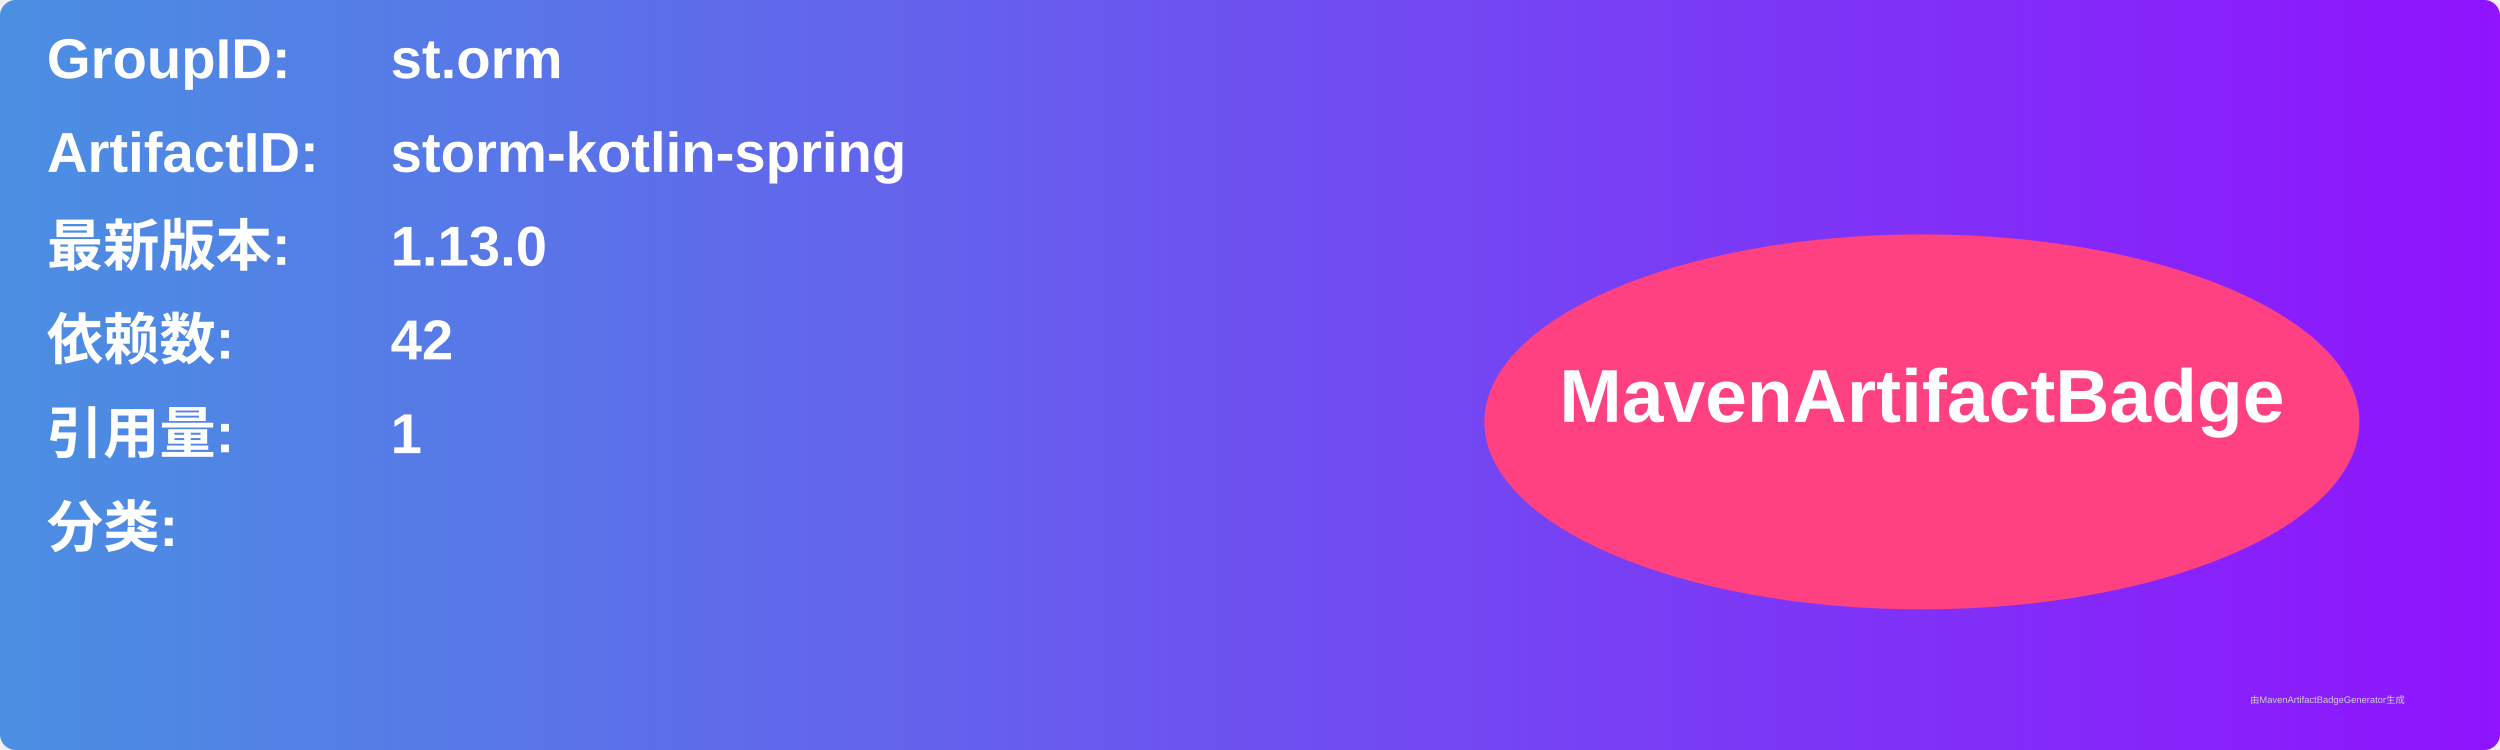
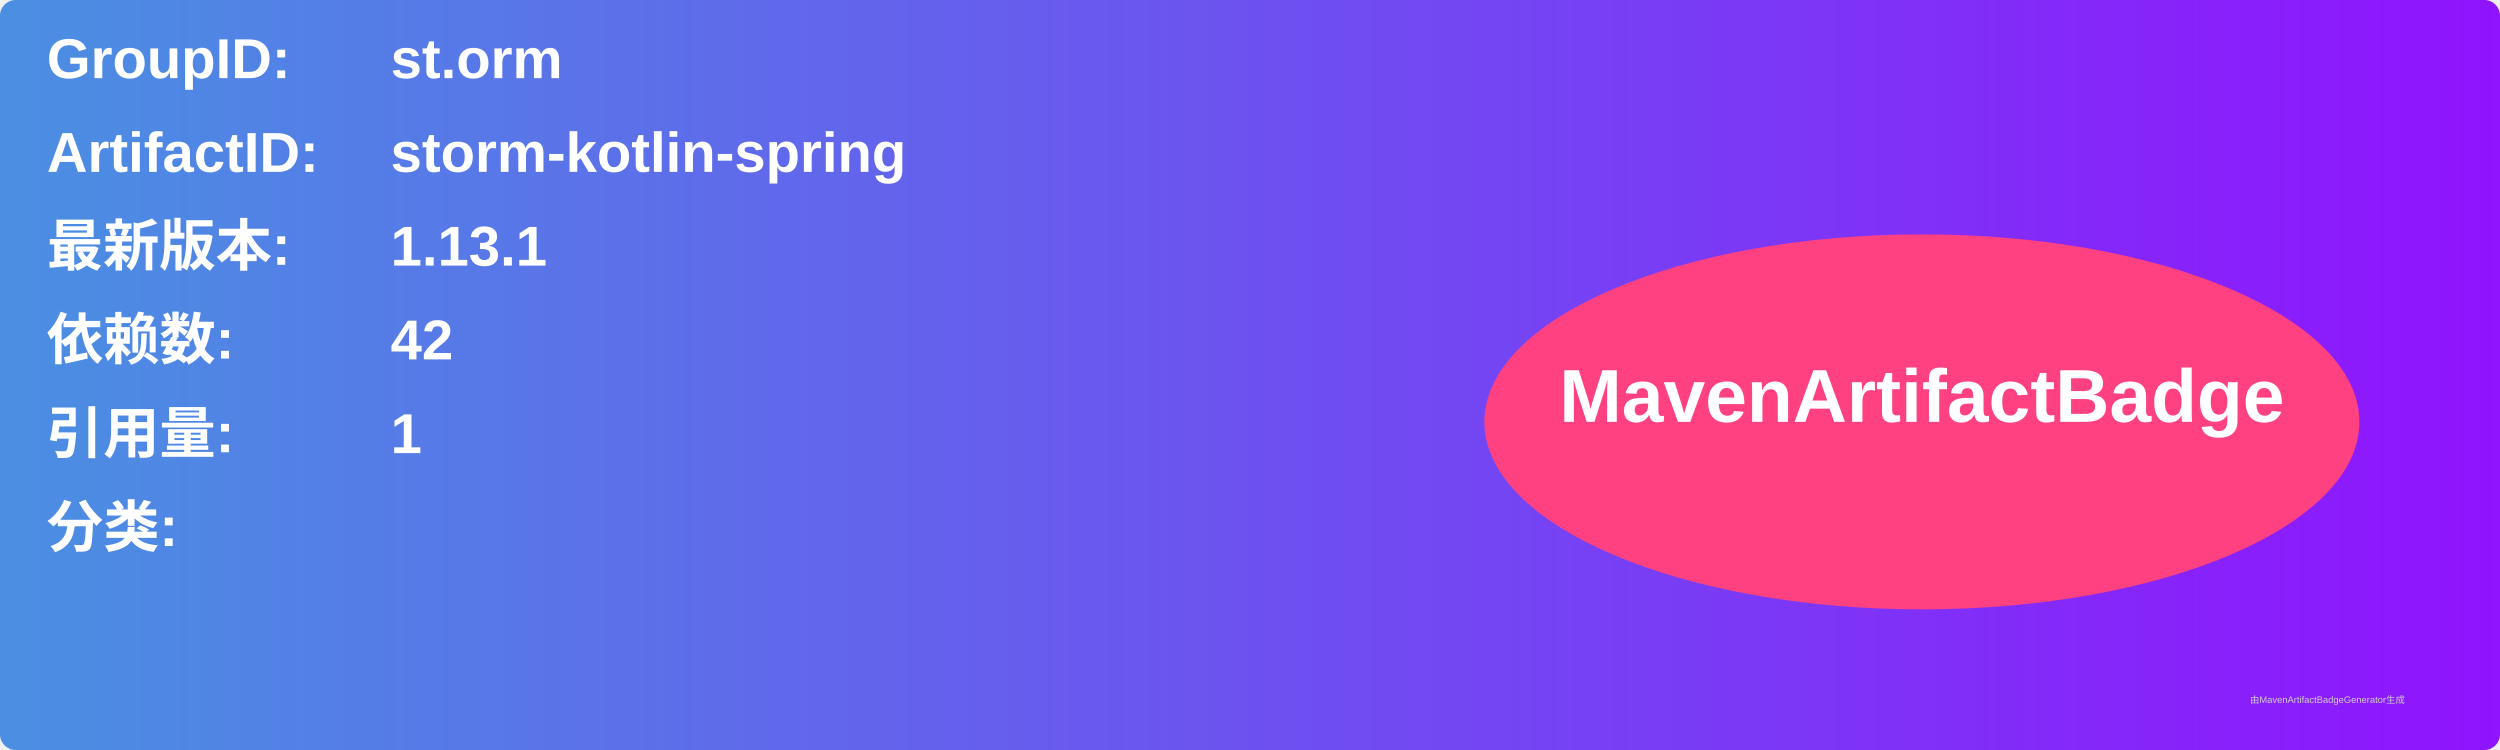
<svg xmlns="http://www.w3.org/2000/svg" width="800" height="240" viewBox="0 0 800 240">
  <linearGradient id="grad" x1="0%" y1="0%" x2="100%" y2="0%">
    <stop offset="0%" stop-color="#4a90e2" />
    <stop offset="100%" stop-color="#9013fe" />
  </linearGradient>
  <rect width="100%" height="100%" rx="5" ry="5" fill="url(#grad)" />
  <g transform="translate(15, 15)">
    <text x="0" y="10" font-family="Arial" font-size="18" fill="white" font-weight="bold" width="260">GroupID:</text>
    <text x="110" y="10" font-family="Arial" font-size="18" fill="white" font-weight="bold" width="460">st.orm</text>
    <text x="0" y="40" font-family="Arial" font-size="18" fill="white" font-weight="bold" width="260">ArtifactID:</text>
    <text x="110" y="40" font-family="Arial" font-size="18" fill="white" font-weight="bold" width="460">storm-kotlin-spring</text>
    <text x="0" y="70" font-family="Arial" font-size="18" fill="white" font-weight="bold">最新版本:</text>
    <text x="110" y="70" font-family="Arial" font-size="18" fill="white" font-weight="bold">
-       <tspan font-weight="bold">1.13.0</tspan>
+       <tspan font-weight="bold">1.13.1</tspan>
    </text>
    <text x="0" y="100" font-family="Arial" font-size="18" fill="white" font-weight="bold">依赖数: </text>
    <text x="110" y="100" font-family="Arial" font-size="18" fill="white">
      <tspan font-weight="bold">42</tspan>
    </text>
    <text x="0" y="130" font-family="Arial" font-size="18" fill="white" font-weight="bold">引用量: </text>
    <text x="110" y="130" font-family="Arial" font-size="18" fill="white">
      <tspan font-weight="bold">1</tspan>
    </text>
    <text x="0" y="160" font-family="Arial" font-size="18" fill="white" font-weight="bold">分类:</text>
    <text x="10" y="190" font-family="Arial" font-size="10" fill="white">
      <tspan font-weight="bold" />
    </text>
    <ellipse cx="600" cy="120" rx="140" ry="60" fill="#ff4081" />
    <text x="600" y="120" text-anchor="middle" font-family="Arial" font-size="24" fill="white" font-weight="bold">MavenArtifactBadge</text>
  </g>
  <text x="720" y="225" font-family="Arial" font-size="3" fill="#d0d0d0">由MavenArtifactBadgeGenerator生成</text>
</svg>
